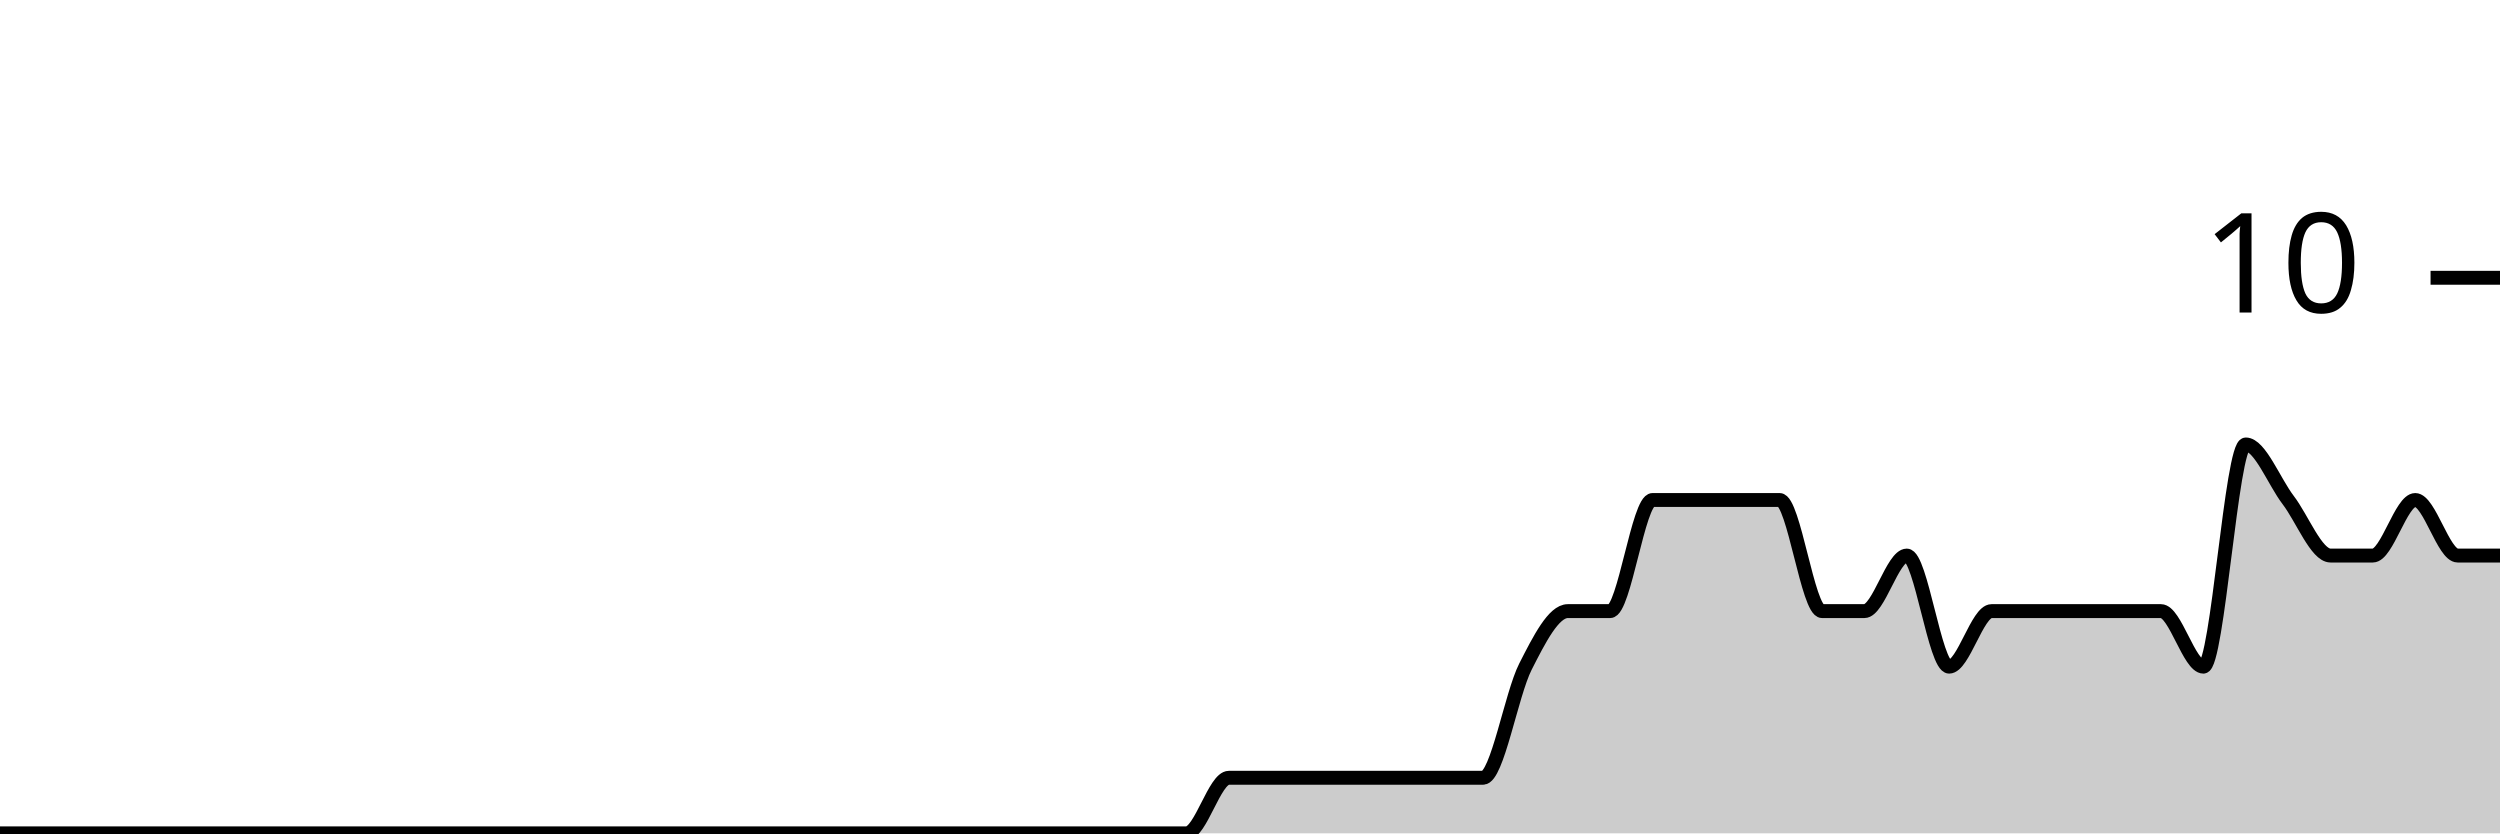
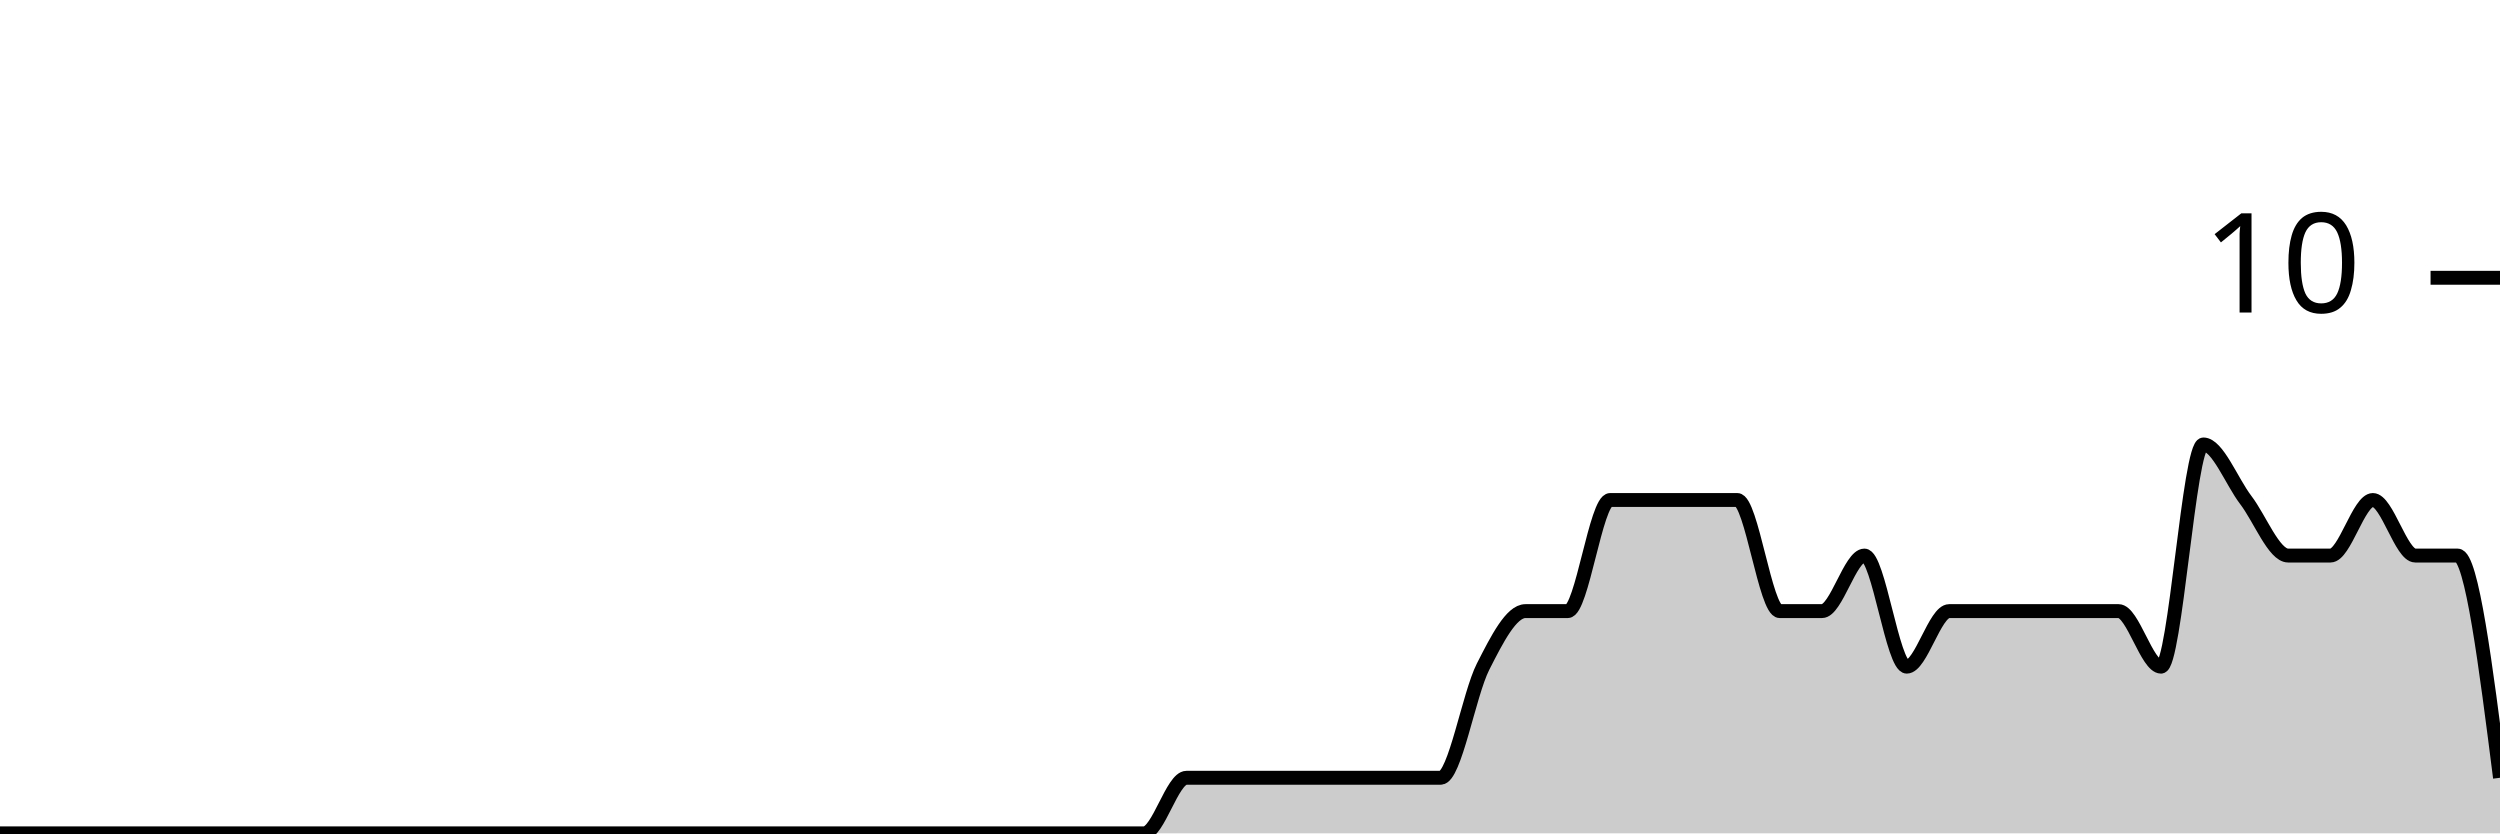
<svg xmlns="http://www.w3.org/2000/svg" viewBox="0 0 180 60">
  <g transform="translate(0,20)">
-     <path class="area" fill="rgba(0, 0, 0, 0.2)" d="M0,40C1.017,40,2.034,40,3.051,40C4.068,40,5.085,40,6.102,40C7.119,40,8.136,40,9.153,40C10.169,40,11.186,40,12.203,40C13.22,40,14.237,40,15.254,40C16.271,40,17.288,40,18.305,40C19.322,40,20.339,40,21.356,40C22.373,40,23.39,40,24.407,40C25.424,40,26.441,40,27.458,40C28.475,40,29.492,40,30.508,40C31.525,40,32.542,40,33.559,40C34.576,40,35.593,40,36.61,40C37.627,40,38.644,40,39.661,40C40.678,40,41.695,40,42.712,40C43.729,40,44.746,40,45.763,40C46.78,40,47.797,40,48.814,40C49.831,40,50.847,40,51.864,40C52.881,40,53.898,40,54.915,40C55.932,40,56.949,40,57.966,40C58.983,40,60,40,61.017,40C62.034,40,63.051,40,64.068,40C65.085,40,66.102,40,67.119,40C68.136,40,69.153,40,70.169,40C71.186,40,72.203,40,73.22,40C74.237,40,75.254,40,76.271,40C77.288,40,78.305,40,79.322,40C80.339,40,81.356,40,82.373,40C83.39,40,84.407,40,85.424,40C86.441,40,87.458,36,88.475,36C89.492,36,90.508,36,91.525,36C92.542,36,93.559,36,94.576,36C95.593,36,96.61,36,97.627,36C98.644,36,99.661,36,100.678,36C101.695,36,102.712,36,103.729,36C104.746,36,105.763,36,106.78,36C107.797,36,108.814,30,109.831,28C110.847,26,111.864,24,112.881,24C113.898,24,114.915,24,115.932,24C116.949,24,117.966,16,118.983,16C120,16,121.017,16,122.034,16C123.051,16,124.068,16,125.085,16C126.102,16,127.119,16,128.136,16C129.153,16,130.169,24,131.186,24C132.203,24,133.22,24,134.237,24C135.254,24,136.271,20,137.288,20C138.305,20,139.322,28,140.339,28C141.356,28,142.373,24,143.39,24C144.407,24,145.424,24,146.441,24C147.458,24,148.475,24,149.492,24C150.508,24,151.525,24,152.542,24C153.559,24,154.576,24,155.593,24C156.61,24,157.627,28,158.644,28C159.661,28,160.678,12,161.695,12C162.712,12,163.729,14.667,164.746,16C165.763,17.333,166.78,20,167.797,20C168.814,20,169.831,20,170.847,20C171.864,20,172.881,16,173.898,16C174.915,16,175.932,20,176.949,20C177.966,20,178.983,20,180,20L180,40C178.983,40,177.966,40,176.949,40C175.932,40,174.915,40,173.898,40C172.881,40,171.864,40,170.847,40C169.831,40,168.814,40,167.797,40C166.78,40,165.763,40,164.746,40C163.729,40,162.712,40,161.695,40C160.678,40,159.661,40,158.644,40C157.627,40,156.61,40,155.593,40C154.576,40,153.559,40,152.542,40C151.525,40,150.508,40,149.492,40C148.475,40,147.458,40,146.441,40C145.424,40,144.407,40,143.39,40C142.373,40,141.356,40,140.339,40C139.322,40,138.305,40,137.288,40C136.271,40,135.254,40,134.237,40C133.22,40,132.203,40,131.186,40C130.169,40,129.153,40,128.136,40C127.119,40,126.102,40,125.085,40C124.068,40,123.051,40,122.034,40C121.017,40,120,40,118.983,40C117.966,40,116.949,40,115.932,40C114.915,40,113.898,40,112.881,40C111.864,40,110.847,40,109.831,40C108.814,40,107.797,40,106.78,40C105.763,40,104.746,40,103.729,40C102.712,40,101.695,40,100.678,40C99.661,40,98.644,40,97.627,40C96.61,40,95.593,40,94.576,40C93.559,40,92.542,40,91.525,40C90.508,40,89.492,40,88.475,40C87.458,40,86.441,40,85.424,40C84.407,40,83.39,40,82.373,40C81.356,40,80.339,40,79.322,40C78.305,40,77.288,40,76.271,40C75.254,40,74.237,40,73.22,40C72.203,40,71.186,40,70.169,40C69.153,40,68.136,40,67.119,40C66.102,40,65.085,40,64.068,40C63.051,40,62.034,40,61.017,40C60,40,58.983,40,57.966,40C56.949,40,55.932,40,54.915,40C53.898,40,52.881,40,51.864,40C50.847,40,49.831,40,48.814,40C47.797,40,46.78,40,45.763,40C44.746,40,43.729,40,42.712,40C41.695,40,40.678,40,39.661,40C38.644,40,37.627,40,36.61,40C35.593,40,34.576,40,33.559,40C32.542,40,31.525,40,30.508,40C29.492,40,28.475,40,27.458,40C26.441,40,25.424,40,24.407,40C23.39,40,22.373,40,21.356,40C20.339,40,19.322,40,18.305,40C17.288,40,16.271,40,15.254,40C14.237,40,13.22,40,12.203,40C11.186,40,10.169,40,9.153,40C8.136,40,7.119,40,6.102,40C5.085,40,4.068,40,3.051,40C2.034,40,1.017,40,0,40Z" />
-     <path class="line" stroke="black" fill="none" d="M0,40C1.017,40,2.034,40,3.051,40C4.068,40,5.085,40,6.102,40C7.119,40,8.136,40,9.153,40C10.169,40,11.186,40,12.203,40C13.22,40,14.237,40,15.254,40C16.271,40,17.288,40,18.305,40C19.322,40,20.339,40,21.356,40C22.373,40,23.39,40,24.407,40C25.424,40,26.441,40,27.458,40C28.475,40,29.492,40,30.508,40C31.525,40,32.542,40,33.559,40C34.576,40,35.593,40,36.61,40C37.627,40,38.644,40,39.661,40C40.678,40,41.695,40,42.712,40C43.729,40,44.746,40,45.763,40C46.78,40,47.797,40,48.814,40C49.831,40,50.847,40,51.864,40C52.881,40,53.898,40,54.915,40C55.932,40,56.949,40,57.966,40C58.983,40,60,40,61.017,40C62.034,40,63.051,40,64.068,40C65.085,40,66.102,40,67.119,40C68.136,40,69.153,40,70.169,40C71.186,40,72.203,40,73.22,40C74.237,40,75.254,40,76.271,40C77.288,40,78.305,40,79.322,40C80.339,40,81.356,40,82.373,40C83.39,40,84.407,40,85.424,40C86.441,40,87.458,36,88.475,36C89.492,36,90.508,36,91.525,36C92.542,36,93.559,36,94.576,36C95.593,36,96.61,36,97.627,36C98.644,36,99.661,36,100.678,36C101.695,36,102.712,36,103.729,36C104.746,36,105.763,36,106.78,36C107.797,36,108.814,30,109.831,28C110.847,26,111.864,24,112.881,24C113.898,24,114.915,24,115.932,24C116.949,24,117.966,16,118.983,16C120,16,121.017,16,122.034,16C123.051,16,124.068,16,125.085,16C126.102,16,127.119,16,128.136,16C129.153,16,130.169,24,131.186,24C132.203,24,133.22,24,134.237,24C135.254,24,136.271,20,137.288,20C138.305,20,139.322,28,140.339,28C141.356,28,142.373,24,143.39,24C144.407,24,145.424,24,146.441,24C147.458,24,148.475,24,149.492,24C150.508,24,151.525,24,152.542,24C153.559,24,154.576,24,155.593,24C156.61,24,157.627,28,158.644,28C159.661,28,160.678,12,161.695,12C162.712,12,163.729,14.667,164.746,16C165.763,17.333,166.78,20,167.797,20C168.814,20,169.831,20,170.847,20C171.864,20,172.881,16,173.898,16C174.915,16,175.932,20,176.949,20C177.966,20,178.983,20,180,20" />
+     <path class="area" fill="rgba(0, 0, 0, 0.2)" d="M0,40C1.017,40,2.034,40,3.051,40C4.068,40,5.085,40,6.102,40C7.119,40,8.136,40,9.153,40C10.169,40,11.186,40,12.203,40C13.22,40,14.237,40,15.254,40C16.271,40,17.288,40,18.305,40C19.322,40,20.339,40,21.356,40C22.373,40,23.39,40,24.407,40C25.424,40,26.441,40,27.458,40C28.475,40,29.492,40,30.508,40C31.525,40,32.542,40,33.559,40C34.576,40,35.593,40,36.61,40C37.627,40,38.644,40,39.661,40C40.678,40,41.695,40,42.712,40C43.729,40,44.746,40,45.763,40C46.78,40,47.797,40,48.814,40C49.831,40,50.847,40,51.864,40C52.881,40,53.898,40,54.915,40C55.932,40,56.949,40,57.966,40C58.983,40,60,40,61.017,40C62.034,40,63.051,40,64.068,40C65.085,40,66.102,40,67.119,40C68.136,40,69.153,40,70.169,40C71.186,40,72.203,40,73.22,40C74.237,40,75.254,40,76.271,40C77.288,40,78.305,40,79.322,40C80.339,40,81.356,40,82.373,40C83.39,40,84.407,36,85.424,36C86.441,36,87.458,36,88.475,36C89.492,36,90.508,36,91.525,36C92.542,36,93.559,36,94.576,36C95.593,36,96.61,36,97.627,36C98.644,36,99.661,36,100.678,36C101.695,36,102.712,36,103.729,36C104.746,36,105.763,30,106.78,28C107.797,26,108.814,24,109.831,24C110.847,24,111.864,24,112.881,24C113.898,24,114.915,16,115.932,16C116.949,16,117.966,16,118.983,16C120,16,121.017,16,122.034,16C123.051,16,124.068,16,125.085,16C126.102,16,127.119,24,128.136,24C129.153,24,130.169,24,131.186,24C132.203,24,133.22,20,134.237,20C135.254,20,136.271,28,137.288,28C138.305,28,139.322,24,140.339,24C141.356,24,142.373,24,143.39,24C144.407,24,145.424,24,146.441,24C147.458,24,148.475,24,149.492,24C150.508,24,151.525,24,152.542,24C153.559,24,154.576,28,155.593,28C156.61,28,157.627,12,158.644,12C159.661,12,160.678,14.667,161.695,16C162.712,17.333,163.729,20,164.746,20C165.763,20,166.78,20,167.797,20C168.814,20,169.831,16,170.847,16C171.864,16,172.881,20,173.898,20C174.915,20,175.932,20,176.949,20C177.966,20,178.983,28,180,36L180,40C178.983,40,177.966,40,176.949,40C175.932,40,174.915,40,173.898,40C172.881,40,171.864,40,170.847,40C169.831,40,168.814,40,167.797,40C166.78,40,165.763,40,164.746,40C163.729,40,162.712,40,161.695,40C160.678,40,159.661,40,158.644,40C157.627,40,156.61,40,155.593,40C154.576,40,153.559,40,152.542,40C151.525,40,150.508,40,149.492,40C148.475,40,147.458,40,146.441,40C145.424,40,144.407,40,143.39,40C142.373,40,141.356,40,140.339,40C139.322,40,138.305,40,137.288,40C136.271,40,135.254,40,134.237,40C133.22,40,132.203,40,131.186,40C130.169,40,129.153,40,128.136,40C127.119,40,126.102,40,125.085,40C124.068,40,123.051,40,122.034,40C121.017,40,120,40,118.983,40C117.966,40,116.949,40,115.932,40C114.915,40,113.898,40,112.881,40C111.864,40,110.847,40,109.831,40C108.814,40,107.797,40,106.78,40C105.763,40,104.746,40,103.729,40C102.712,40,101.695,40,100.678,40C99.661,40,98.644,40,97.627,40C96.61,40,95.593,40,94.576,40C93.559,40,92.542,40,91.525,40C90.508,40,89.492,40,88.475,40C87.458,40,86.441,40,85.424,40C84.407,40,83.39,40,82.373,40C81.356,40,80.339,40,79.322,40C78.305,40,77.288,40,76.271,40C75.254,40,74.237,40,73.22,40C72.203,40,71.186,40,70.169,40C69.153,40,68.136,40,67.119,40C66.102,40,65.085,40,64.068,40C63.051,40,62.034,40,61.017,40C60,40,58.983,40,57.966,40C56.949,40,55.932,40,54.915,40C53.898,40,52.881,40,51.864,40C50.847,40,49.831,40,48.814,40C47.797,40,46.78,40,45.763,40C44.746,40,43.729,40,42.712,40C41.695,40,40.678,40,39.661,40C38.644,40,37.627,40,36.61,40C35.593,40,34.576,40,33.559,40C32.542,40,31.525,40,30.508,40C29.492,40,28.475,40,27.458,40C26.441,40,25.424,40,24.407,40C23.39,40,22.373,40,21.356,40C20.339,40,19.322,40,18.305,40C17.288,40,16.271,40,15.254,40C14.237,40,13.22,40,12.203,40C11.186,40,10.169,40,9.153,40C8.136,40,7.119,40,6.102,40C5.085,40,4.068,40,3.051,40C2.034,40,1.017,40,0,40Z" />
+     <path class="line" stroke="black" fill="none" d="M0,40C1.017,40,2.034,40,3.051,40C4.068,40,5.085,40,6.102,40C7.119,40,8.136,40,9.153,40C10.169,40,11.186,40,12.203,40C13.22,40,14.237,40,15.254,40C16.271,40,17.288,40,18.305,40C19.322,40,20.339,40,21.356,40C22.373,40,23.39,40,24.407,40C25.424,40,26.441,40,27.458,40C28.475,40,29.492,40,30.508,40C31.525,40,32.542,40,33.559,40C34.576,40,35.593,40,36.61,40C37.627,40,38.644,40,39.661,40C40.678,40,41.695,40,42.712,40C43.729,40,44.746,40,45.763,40C46.78,40,47.797,40,48.814,40C49.831,40,50.847,40,51.864,40C52.881,40,53.898,40,54.915,40C55.932,40,56.949,40,57.966,40C58.983,40,60,40,61.017,40C62.034,40,63.051,40,64.068,40C65.085,40,66.102,40,67.119,40C68.136,40,69.153,40,70.169,40C71.186,40,72.203,40,73.22,40C74.237,40,75.254,40,76.271,40C77.288,40,78.305,40,79.322,40C80.339,40,81.356,40,82.373,40C83.39,40,84.407,36,85.424,36C86.441,36,87.458,36,88.475,36C89.492,36,90.508,36,91.525,36C92.542,36,93.559,36,94.576,36C95.593,36,96.61,36,97.627,36C98.644,36,99.661,36,100.678,36C101.695,36,102.712,36,103.729,36C104.746,36,105.763,30,106.78,28C107.797,26,108.814,24,109.831,24C110.847,24,111.864,24,112.881,24C113.898,24,114.915,16,115.932,16C116.949,16,117.966,16,118.983,16C120,16,121.017,16,122.034,16C123.051,16,124.068,16,125.085,16C126.102,16,127.119,24,128.136,24C129.153,24,130.169,24,131.186,24C132.203,24,133.22,20,134.237,20C135.254,20,136.271,28,137.288,28C138.305,28,139.322,24,140.339,24C141.356,24,142.373,24,143.39,24C144.407,24,145.424,24,146.441,24C147.458,24,148.475,24,149.492,24C150.508,24,151.525,24,152.542,24C153.559,24,154.576,28,155.593,28C156.61,28,157.627,12,158.644,12C159.661,12,160.678,14.667,161.695,16C162.712,17.333,163.729,20,164.746,20C165.763,20,166.78,20,167.797,20C168.814,20,169.831,16,170.847,16C171.864,16,172.881,20,173.898,20C174.915,20,175.932,20,176.949,20C177.966,20,178.983,28,180,36" />
    <path class="axis-ceiling" stroke-width="1" stroke="black" fill="none" d="M175,0L180,0" />
    <text class="axis-ceiling-label" font-family="sans-serif" text-anchor="end" font-size="10px" x="170" y="2.5">10</text>
  </g>
</svg>
